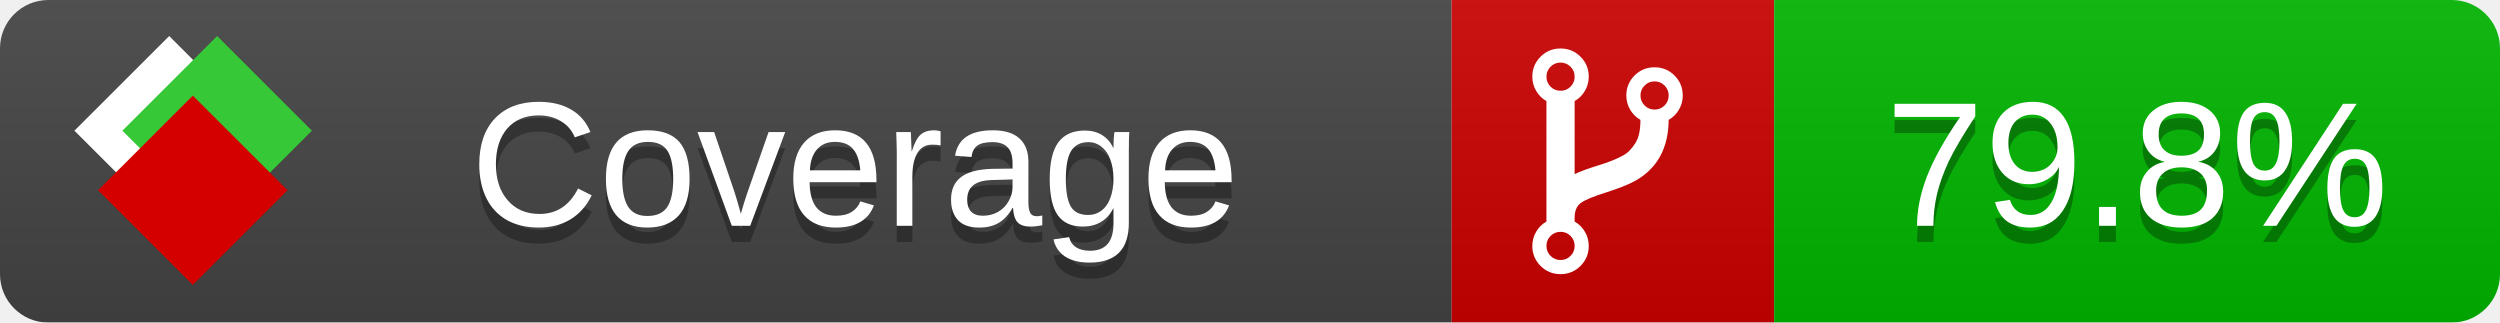
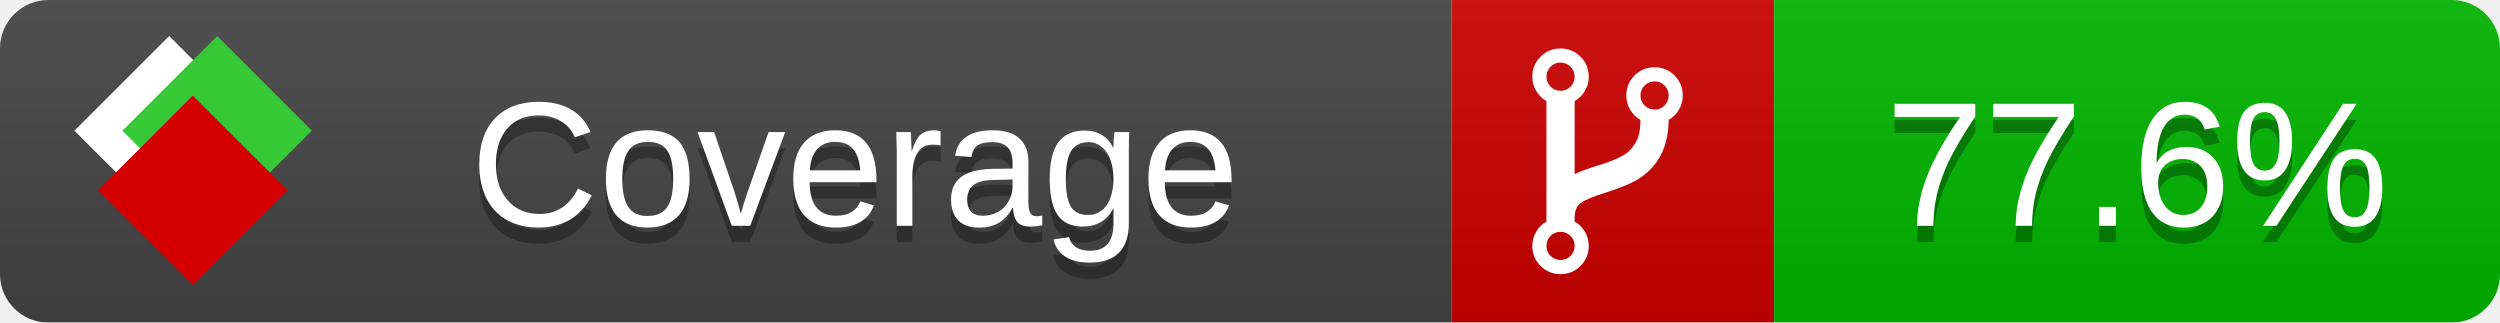
<svg xmlns="http://www.w3.org/2000/svg" xmlns:xlink="http://www.w3.org/1999/xlink" width="155" height="20">
  <style type="text/css">
          
            @keyframes fade1 {
                0% { visibility: visible; opacity: 1; }
               23% { visibility: visible; opacity: 1; }
               25% { visibility: hidden; opacity: 0; }
               48% { visibility: hidden; opacity: 0; }
               50% { visibility: hidden; opacity: 0; }
               73% { visibility: hidden; opacity: 0; }
               75% { visibility: hidden; opacity: 0; }
               98% { visibility: hidden; opacity: 0; }
              100% { visibility: visible; opacity: 1; }
            }
            @keyframes fade2 {
                0% { visibility: hidden; opacity: 0; }
               23% { visibility: hidden; opacity: 0; }
               25% { visibility: visible; opacity: 1; }
               48% { visibility: visible; opacity: 1; }
               50% { visibility: hidden; opacity: 0; }
               73% { visibility: hidden; opacity: 0; }
               75% { visibility: hidden; opacity: 0; }
               98% { visibility: hidden; opacity: 0; }
              100% { visibility: hidden; opacity: 0; }
            }
            @keyframes fade3 {
                0% { visibility: hidden; opacity: 0; }
               23% { visibility: hidden; opacity: 0; }
               25% { visibility: hidden; opacity: 0; }
               48% { visibility: hidden; opacity: 0; }
               50% { visibility: visible; opacity: 1; }
               73% { visibility: visible; opacity: 1; }
               75% { visibility: hidden; opacity: 0; }
               98% { visibility: hidden; opacity: 0; }
              100% { visibility: hidden; opacity: 0; }
            }
            @keyframes fade4 {
                0% { visibility: hidden; opacity: 0; }
               23% { visibility: hidden; opacity: 0; }
               25% { visibility: hidden; opacity: 0; }
               48% { visibility: hidden; opacity: 0; }
               50% { visibility: hidden; opacity: 0; }
               73% { visibility: hidden; opacity: 0; }
               75% { visibility: visible; opacity: 1; }
               98% { visibility: visible; opacity: 1; }
              100% { visibility: hidden; opacity: 0; }
            }
            .linecoverage {
                animation-duration: 15s;
                animation-name: fade1;
                animation-iteration-count: infinite;
            }
            .branchcoverage {
                animation-duration: 15s;
                animation-name: fade2;
                animation-iteration-count: infinite;
            }
            .methodcoverage {
                animation-duration: 15s;
                animation-name: fade3;
                animation-iteration-count: infinite;
            }
            .fullmethodcoverage {
                animation-duration: 15s;
                animation-name: fade4;
                animation-iteration-count: infinite;
            }
          
    </style>
  <defs>
    <linearGradient id="gradient" x2="0" y2="100%">
      <stop offset="0" stop-color="#bbb" stop-opacity=".1" />
      <stop offset="1" stop-opacity=".1" />
    </linearGradient>
    <linearGradient id="c">
      <stop offset="0" stop-color="#d40000" />
      <stop offset="1" stop-color="#ff2a2a" />
    </linearGradient>
    <linearGradient id="a">
      <stop offset="0" stop-color="#e0e0de" />
      <stop offset="1" stop-color="#fff" />
    </linearGradient>
    <linearGradient id="b">
      <stop offset="0" stop-color="#37c837" />
      <stop offset="1" stop-color="#217821" />
    </linearGradient>
    <linearGradient xlink:href="#a" id="e" x1="106.44" x2="69.96" y1="-11.96" y2="-46.84" gradientTransform="matrix(-.8426 -.00045 -.00045 -.8426 -94.27 -75.82)" gradientUnits="userSpaceOnUse" />
    <linearGradient xlink:href="#b" id="f" x1="56.19" x2="77.97" y1="-23.45" y2="10.62" gradientTransform="matrix(.8426 .00045 .00045 .8426 94.27 75.82)" gradientUnits="userSpaceOnUse" />
    <linearGradient xlink:href="#c" id="g" x1="79.98" x2="132.9" y1="10.79" y2="10.79" gradientTransform="matrix(.8426 .00045 .00045 .8426 94.27 75.82)" gradientUnits="userSpaceOnUse" />
    <mask id="mask">
      <rect width="155" height="20" rx="3" fill="#fff" />
    </mask>
    <g id="icon" transform="matrix(.04486 0 0 .04481 -.48 -.63)">
      <rect width="52.92" height="52.92" x="-109.72" y="-27.13" fill="url(#e)" transform="rotate(-135)" />
      <rect width="52.92" height="52.92" x="70.19" y="-39.18" fill="url(#f)" transform="rotate(45)" />
      <rect width="52.92" height="52.92" x="80.05" y="-15.74" fill="url(#g)" transform="rotate(45)" />
    </g>
  </defs>
  <g mask="url(#mask)">
    <rect x="0" y="0" width="90" height="20" fill="#444" />
    <rect x="90" y="0" width="20" height="20" fill="#c00" />
    <rect x="110" y="0" width="45" height="20" fill="#00B600" />
    <rect x="0" y="0" width="155" height="20" fill="url(#gradient)" />
  </g>
  <g>
    <path class="" fill="#fff" d="m 97.628,15.247 q 0,-0.364 -0.255,-0.619 -0.255,-0.255 -0.619,-0.255 -0.364,0 -0.619,0.255 -0.255,0.255 -0.255,0.619 0,0.364 0.255,0.619 0.255,0.255 0.619,0.255 0.364,0 0.619,-0.255 0.255,-0.255 0.255,-0.619 z m 0,-10.493 q 0,-0.364 -0.255,-0.619 -0.255,-0.255 -0.619,-0.255 -0.364,0 -0.619,0.255 -0.255,0.255 -0.255,0.619 0,0.364 0.255,0.619 0.255,0.255 0.619,0.255 0.364,0 0.619,-0.255 0.255,-0.255 0.255,-0.619 z m 5.83,1.166 q 0,-0.364 -0.255,-0.619 -0.255,-0.255 -0.619,-0.255 -0.364,0 -0.619,0.255 -0.255,0.255 -0.255,0.619 0,0.364 0.255,0.619 0.255,0.255 0.619,0.255 0.364,0 0.619,-0.255 0.255,-0.255 0.255,-0.619 z m 0.874,0 q 0,0.474 -0.237,0.879 -0.237,0.405 -0.638,0.633 -0.018,2.614 -2.059,3.771 -0.619,0.346 -1.849,0.738 -1.166,0.364 -1.544,0.647 -0.378,0.282 -0.378,0.911 l 0,0.237 q 0.401,0.228 0.638,0.633 0.237,0.405 0.237,0.879 0,0.729 -0.51,1.239 -0.51,0.51 -1.239,0.51 -0.729,0 -1.239,-0.51 -0.51,-0.51 -0.51,-1.239 0,-0.474 0.237,-0.879 0.237,-0.405 0.638,-0.633 l 0,-7.469 q -0.401,-0.228 -0.638,-0.633 -0.237,-0.405 -0.237,-0.879 0,-0.729 0.51,-1.239 0.51,-0.51 1.239,-0.51 0.729,0 1.239,0.51 0.51,0.51 0.51,1.239 0,0.474 -0.237,0.879 -0.237,0.405 -0.638,0.633 l 0,4.527 q 0.492,-0.237 1.403,-0.519 0.501,-0.155 0.797,-0.269 0.296,-0.114 0.642,-0.282 0.346,-0.169 0.537,-0.36 0.191,-0.191 0.369,-0.465 0.178,-0.273 0.255,-0.633 0.077,-0.36 0.077,-0.833 -0.401,-0.228 -0.638,-0.633 -0.237,-0.405 -0.237,-0.879 0,-0.729 0.51,-1.239 0.51,-0.51 1.239,-0.51 0.729,0 1.239,0.51 0.51,0.51 0.51,1.239 z" />
  </g>
  <g fill="#fff" text-anchor="middle" font-family="Verdana,Arial,Geneva,sans-serif" font-size="11">
    <a xlink:href="https://github.com/danielpalme/ReportGenerator" target="_top">
      <use xlink:href="#icon" transform="translate(3,1) scale(3.5)" />
    </a>
    <text x="53" y="15" fill="#010101" fill-opacity=".3">Coverage</text>
    <text x="53" y="14" fill="#fff">Coverage</text>
-     <text class="" x="132.5" y="15" fill="#010101" fill-opacity=".3">79.8%</text>
-     <text class="" x="132.5" y="14">79.8%</text>
+     <text class="" x="132.5" y="15" fill="#010101" fill-opacity=".3">77.6%</text>
+     <text class="" x="132.5" y="14">77.6%</text>
  </g>
  <g>
    <rect class="" x="90" y="0" width="65" height="20" fill-opacity="0" />
  </g>
</svg>
